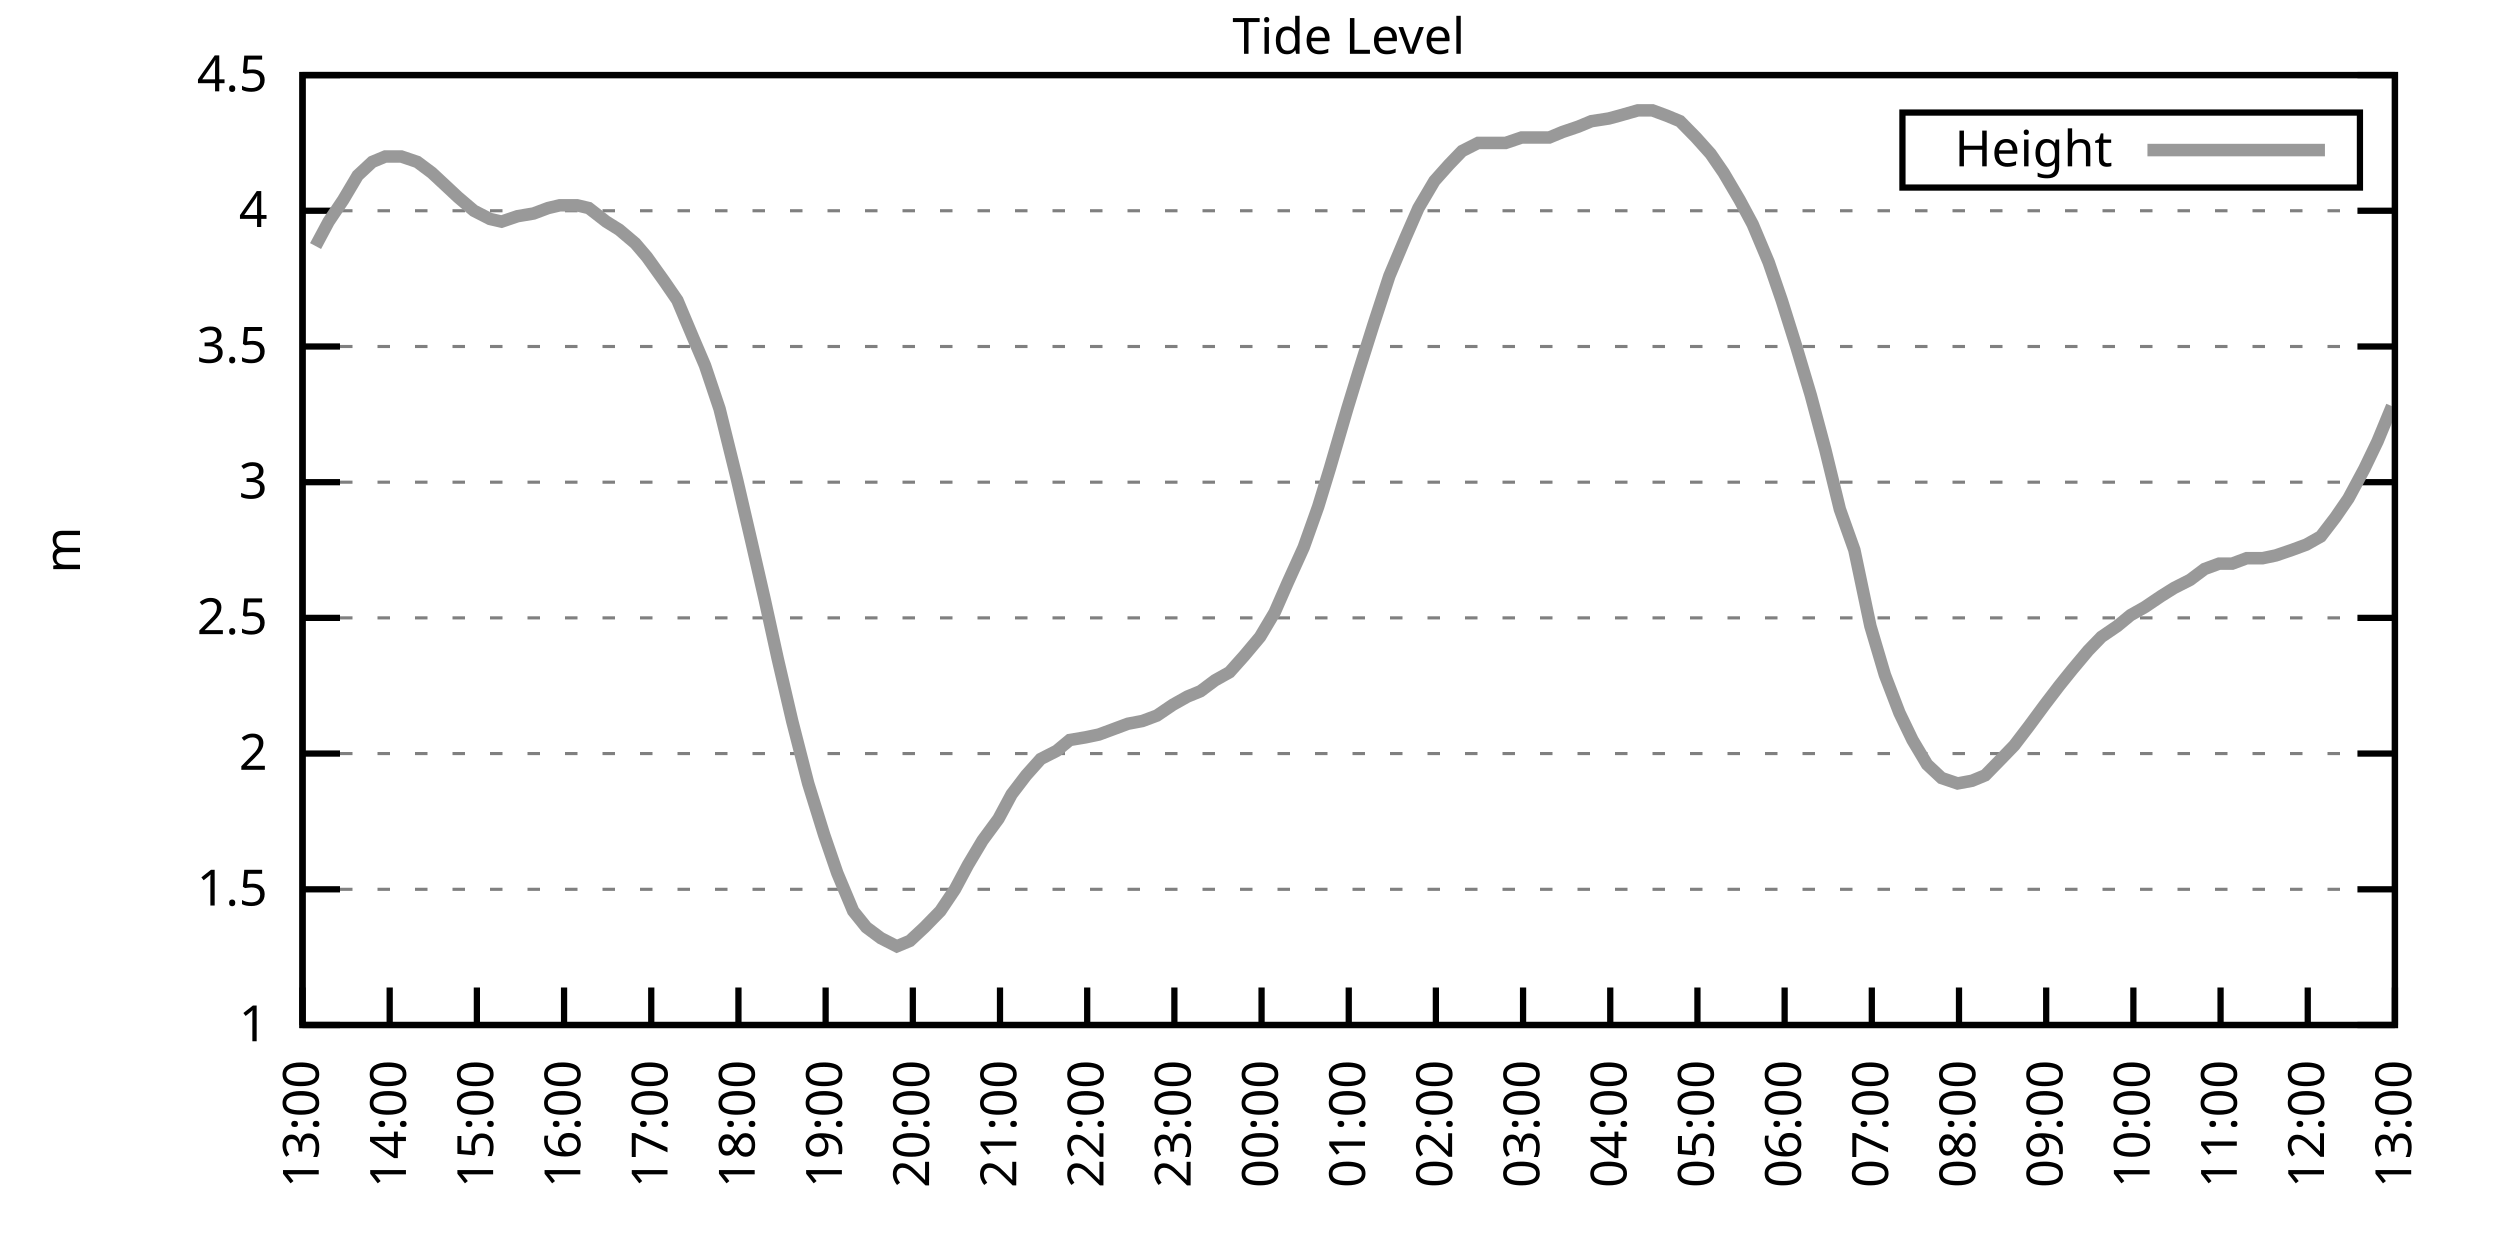
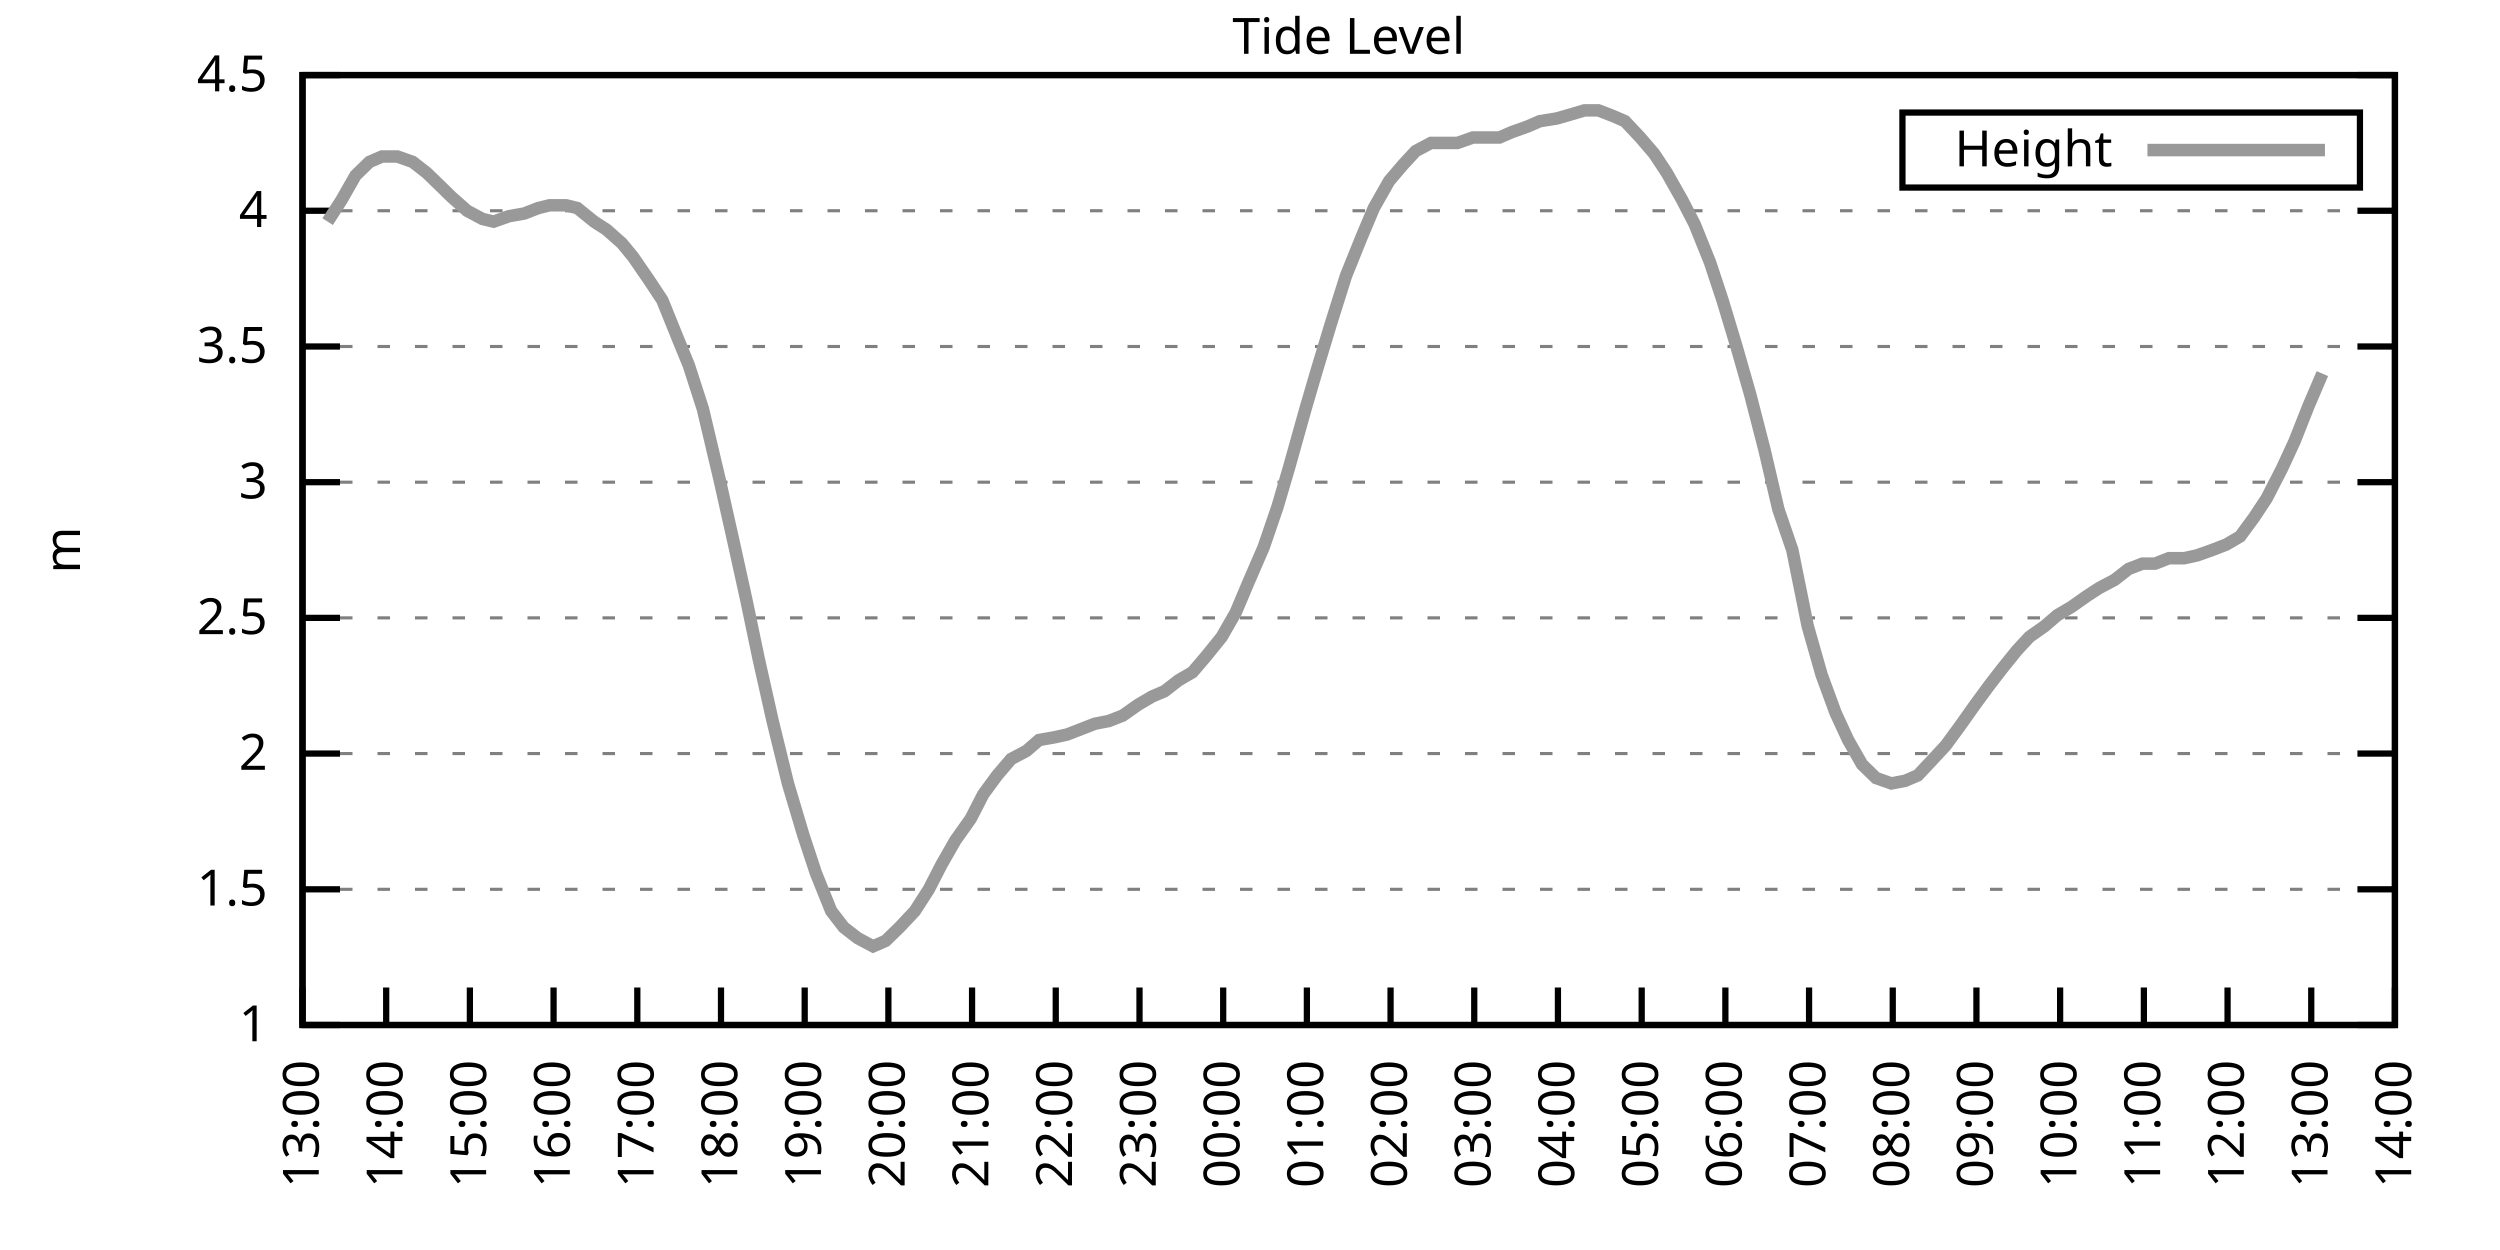
<svg xmlns="http://www.w3.org/2000/svg" xmlns:xlink="http://www.w3.org/1999/xlink" width="400" height="200" viewBox="0 0 400 200">
  <g id="gnuplot_canvas">
    <rect x="0" y="0" width="400" height="200" fill="none" />
    <defs>
      <circle id="gpDot" r="0.5" stroke-width="0.5" stroke="currentColor" />
      <path id="gpPt0" stroke-width="0.333" stroke="currentColor" d="M-1,0 h2 M0,-1 v2" />
      <path id="gpPt1" stroke-width="0.333" stroke="currentColor" d="M-1,-1 L1,1 M1,-1 L-1,1" />
      <path id="gpPt2" stroke-width="0.333" stroke="currentColor" d="M-1,0 L1,0 M0,-1 L0,1 M-1,-1 L1,1 M-1,1 L1,-1" />
      <rect id="gpPt3" stroke-width="0.333" stroke="currentColor" x="-1" y="-1" width="2" height="2" />
      <rect id="gpPt4" stroke-width="0.333" stroke="currentColor" fill="currentColor" x="-1" y="-1" width="2" height="2" />
      <circle id="gpPt5" stroke-width="0.333" stroke="currentColor" cx="0" cy="0" r="1" />
      <use xlink:href="#gpPt5" id="gpPt6" fill="currentColor" stroke="none" />
      <path id="gpPt7" stroke-width="0.333" stroke="currentColor" d="M0,-1.33 L-1.33,0.67 L1.33,0.67 z" />
      <use xlink:href="#gpPt7" id="gpPt8" fill="currentColor" stroke="none" />
      <use xlink:href="#gpPt7" id="gpPt9" stroke="currentColor" transform="rotate(180)" />
      <use xlink:href="#gpPt9" id="gpPt10" fill="currentColor" stroke="none" />
      <use xlink:href="#gpPt3" id="gpPt11" stroke="currentColor" transform="rotate(45)" />
      <use xlink:href="#gpPt11" id="gpPt12" fill="currentColor" stroke="none" />
      <path id="gpPt13" stroke-width="0.333" stroke="currentColor" d="M0,1.330 L1.265,0.411 L0.782,-1.067 L-0.782,-1.076 L-1.265,0.411 z" />
      <use xlink:href="#gpPt13" id="gpPt14" fill="currentColor" stroke="none" />
      <filter id="textbox" filterUnits="objectBoundingBox" x="0" y="0" height="1" width="1">
        <feFlood flood-color="white" flood-opacity="1" result="bgnd" />
        <feComposite in="SourceGraphic" in2="bgnd" operator="atop" />
      </filter>
      <filter id="greybox" filterUnits="objectBoundingBox" x="0" y="0" height="1" width="1">
        <feFlood flood-color="lightgrey" flood-opacity="1" result="grey" />
        <feComposite in="SourceGraphic" in2="grey" operator="atop" />
      </filter>
    </defs>
    <g fill="none" color="white" stroke="currentColor" stroke-width="1.00" stroke-linecap="butt" stroke-linejoin="miter">
</g>
    <g fill="none" color="black" stroke="currentColor" stroke-width="1.00" stroke-linecap="butt" stroke-linejoin="miter">
      <g stroke="none" shape-rendering="crispEdges">
        <polygon fill="rgb(255, 255, 255)" points="48.40,164.00 383.18,164.00 383.18,12.02 48.40,12.02 " />
      </g>
    </g>
    <g fill="none" color="black" stroke="currentColor" stroke-width="1.00" stroke-linecap="butt" stroke-linejoin="miter">
</g>
    <g fill="none" color="black" stroke="black" stroke-width="0.50" stroke-linecap="butt" stroke-linejoin="miter">
</g>
    <g fill="none" color="gray" stroke="currentColor" stroke-width="0.50" stroke-linecap="butt" stroke-linejoin="miter">
      <path stroke="gray" stroke-dasharray="2,4" class="gridline" d="M48.40,164.00 L383.19,164.00  " />
    </g>
    <g fill="none" color="gray" stroke="gray" stroke-width="1.00" stroke-linecap="butt" stroke-linejoin="miter">
</g>
    <g fill="none" color="black" stroke="currentColor" stroke-width="1.00" stroke-linecap="butt" stroke-linejoin="miter">
      <path stroke="black" d="M48.40,164.00 L54.40,164.00 M383.19,164.00 L377.19,164.00  " />
      <g transform="translate(42.80,166.60)" stroke="none" fill="black" font-family="Sans" font-size="8.00" text-anchor="end">
        <text>
          <tspan font-family="Sans"> 1</tspan>
        </text>
      </g>
    </g>
    <g fill="none" color="black" stroke="currentColor" stroke-width="1.00" stroke-linecap="butt" stroke-linejoin="miter">
</g>
    <g fill="none" color="black" stroke="black" stroke-width="0.50" stroke-linecap="butt" stroke-linejoin="miter">
</g>
    <g fill="none" color="gray" stroke="currentColor" stroke-width="0.50" stroke-linecap="butt" stroke-linejoin="miter">
      <path stroke="gray" stroke-dasharray="2,4" class="gridline" d="M48.40,142.29 L383.19,142.29  " />
    </g>
    <g fill="none" color="gray" stroke="gray" stroke-width="1.00" stroke-linecap="butt" stroke-linejoin="miter">
</g>
    <g fill="none" color="black" stroke="currentColor" stroke-width="1.00" stroke-linecap="butt" stroke-linejoin="miter">
      <path stroke="black" d="M48.40,142.29 L54.40,142.29 M383.19,142.29 L377.19,142.29  " />
      <g transform="translate(42.80,144.89)" stroke="none" fill="black" font-family="Sans" font-size="8.00" text-anchor="end">
        <text>
          <tspan font-family="Sans"> 1.5</tspan>
        </text>
      </g>
    </g>
    <g fill="none" color="black" stroke="currentColor" stroke-width="1.00" stroke-linecap="butt" stroke-linejoin="miter">
</g>
    <g fill="none" color="black" stroke="black" stroke-width="0.50" stroke-linecap="butt" stroke-linejoin="miter">
</g>
    <g fill="none" color="gray" stroke="currentColor" stroke-width="0.50" stroke-linecap="butt" stroke-linejoin="miter">
      <path stroke="gray" stroke-dasharray="2,4" class="gridline" d="M48.40,120.57 L383.19,120.57  " />
    </g>
    <g fill="none" color="gray" stroke="gray" stroke-width="1.00" stroke-linecap="butt" stroke-linejoin="miter">
</g>
    <g fill="none" color="black" stroke="currentColor" stroke-width="1.00" stroke-linecap="butt" stroke-linejoin="miter">
      <path stroke="black" d="M48.40,120.57 L54.40,120.57 M383.19,120.57 L377.19,120.57  " />
      <g transform="translate(42.80,123.17)" stroke="none" fill="black" font-family="Sans" font-size="8.00" text-anchor="end">
        <text>
          <tspan font-family="Sans"> 2</tspan>
        </text>
      </g>
    </g>
    <g fill="none" color="black" stroke="currentColor" stroke-width="1.00" stroke-linecap="butt" stroke-linejoin="miter">
</g>
    <g fill="none" color="black" stroke="black" stroke-width="0.50" stroke-linecap="butt" stroke-linejoin="miter">
</g>
    <g fill="none" color="gray" stroke="currentColor" stroke-width="0.50" stroke-linecap="butt" stroke-linejoin="miter">
      <path stroke="gray" stroke-dasharray="2,4" class="gridline" d="M48.40,98.86 L383.19,98.86  " />
    </g>
    <g fill="none" color="gray" stroke="gray" stroke-width="1.00" stroke-linecap="butt" stroke-linejoin="miter">
</g>
    <g fill="none" color="black" stroke="currentColor" stroke-width="1.00" stroke-linecap="butt" stroke-linejoin="miter">
      <path stroke="black" d="M48.40,98.86 L54.40,98.86 M383.19,98.86 L377.19,98.86  " />
      <g transform="translate(42.80,101.46)" stroke="none" fill="black" font-family="Sans" font-size="8.00" text-anchor="end">
        <text>
          <tspan font-family="Sans"> 2.5</tspan>
        </text>
      </g>
    </g>
    <g fill="none" color="black" stroke="currentColor" stroke-width="1.00" stroke-linecap="butt" stroke-linejoin="miter">
</g>
    <g fill="none" color="black" stroke="black" stroke-width="0.50" stroke-linecap="butt" stroke-linejoin="miter">
</g>
    <g fill="none" color="gray" stroke="currentColor" stroke-width="0.50" stroke-linecap="butt" stroke-linejoin="miter">
      <path stroke="gray" stroke-dasharray="2,4" class="gridline" d="M48.40,77.15 L383.19,77.15  " />
    </g>
    <g fill="none" color="gray" stroke="gray" stroke-width="1.00" stroke-linecap="butt" stroke-linejoin="miter">
</g>
    <g fill="none" color="black" stroke="currentColor" stroke-width="1.00" stroke-linecap="butt" stroke-linejoin="miter">
      <path stroke="black" d="M48.40,77.15 L54.40,77.15 M383.19,77.15 L377.19,77.15  " />
      <g transform="translate(42.80,79.75)" stroke="none" fill="black" font-family="Sans" font-size="8.00" text-anchor="end">
        <text>
          <tspan font-family="Sans"> 3</tspan>
        </text>
      </g>
    </g>
    <g fill="none" color="black" stroke="currentColor" stroke-width="1.00" stroke-linecap="butt" stroke-linejoin="miter">
</g>
    <g fill="none" color="black" stroke="black" stroke-width="0.50" stroke-linecap="butt" stroke-linejoin="miter">
</g>
    <g fill="none" color="gray" stroke="currentColor" stroke-width="0.50" stroke-linecap="butt" stroke-linejoin="miter">
      <path stroke="gray" stroke-dasharray="2,4" class="gridline" d="M48.40,55.44 L383.19,55.44  " />
    </g>
    <g fill="none" color="gray" stroke="gray" stroke-width="1.00" stroke-linecap="butt" stroke-linejoin="miter">
</g>
    <g fill="none" color="black" stroke="currentColor" stroke-width="1.00" stroke-linecap="butt" stroke-linejoin="miter">
      <path stroke="black" d="M48.40,55.44 L54.40,55.44 M383.19,55.44 L377.19,55.44  " />
      <g transform="translate(42.80,58.04)" stroke="none" fill="black" font-family="Sans" font-size="8.00" text-anchor="end">
        <text>
          <tspan font-family="Sans"> 3.5</tspan>
        </text>
      </g>
    </g>
    <g fill="none" color="black" stroke="currentColor" stroke-width="1.00" stroke-linecap="butt" stroke-linejoin="miter">
</g>
    <g fill="none" color="black" stroke="black" stroke-width="0.50" stroke-linecap="butt" stroke-linejoin="miter">
</g>
    <g fill="none" color="gray" stroke="currentColor" stroke-width="0.50" stroke-linecap="butt" stroke-linejoin="miter">
      <path stroke="gray" stroke-dasharray="2,4" class="gridline" d="M48.40,33.72 L383.19,33.72  " />
    </g>
    <g fill="none" color="gray" stroke="gray" stroke-width="1.00" stroke-linecap="butt" stroke-linejoin="miter">
</g>
    <g fill="none" color="black" stroke="currentColor" stroke-width="1.00" stroke-linecap="butt" stroke-linejoin="miter">
      <path stroke="black" d="M48.40,33.72 L54.40,33.72 M383.19,33.72 L377.19,33.72  " />
      <g transform="translate(42.80,36.32)" stroke="none" fill="black" font-family="Sans" font-size="8.00" text-anchor="end">
        <text>
          <tspan font-family="Sans"> 4</tspan>
        </text>
      </g>
    </g>
    <g fill="none" color="black" stroke="currentColor" stroke-width="1.00" stroke-linecap="butt" stroke-linejoin="miter">
</g>
    <g fill="none" color="black" stroke="black" stroke-width="0.50" stroke-linecap="butt" stroke-linejoin="miter">
</g>
    <g fill="none" color="gray" stroke="currentColor" stroke-width="0.50" stroke-linecap="butt" stroke-linejoin="miter">
      <path stroke="gray" stroke-dasharray="2,4" class="gridline" d="M48.40,12.01 L383.19,12.01  " />
    </g>
    <g fill="none" color="gray" stroke="gray" stroke-width="1.00" stroke-linecap="butt" stroke-linejoin="miter">
</g>
    <g fill="none" color="black" stroke="currentColor" stroke-width="1.00" stroke-linecap="butt" stroke-linejoin="miter">
      <path stroke="black" d="M48.40,12.01 L54.40,12.01 M383.19,12.01 L377.19,12.01  " />
      <g transform="translate(42.80,14.61)" stroke="none" fill="black" font-family="Sans" font-size="8.00" text-anchor="end">
        <text>
          <tspan font-family="Sans"> 4.5</tspan>
        </text>
      </g>
    </g>
    <g fill="none" color="black" stroke="currentColor" stroke-width="1.00" stroke-linecap="butt" stroke-linejoin="miter">
      <path stroke="black" d="M48.40,164.00 L48.40,158.00  " />
      <g transform="translate(51.00,169.60) rotate(270.00)" stroke="none" fill="black" font-family="Sans" font-size="8.00" text-anchor="end">
        <text>
          <tspan font-family="Sans">13:00</tspan>
        </text>
      </g>
    </g>
    <g fill="none" color="black" stroke="currentColor" stroke-width="1.00" stroke-linecap="butt" stroke-linejoin="miter">
-       <path stroke="black" d="M62.35,164.00 L62.35,158.00  " />
-       <g transform="translate(64.95,169.60) rotate(270.00)" stroke="none" fill="black" font-family="Sans" font-size="8.00" text-anchor="end">
+       <path stroke="black" d="M61.79,164.00 L61.79,158.00  " />
+       <g transform="translate(64.39,169.60) rotate(270.00)" stroke="none" fill="black" font-family="Sans" font-size="8.00" text-anchor="end">
        <text>
          <tspan font-family="Sans">14:00</tspan>
        </text>
      </g>
    </g>
    <g fill="none" color="black" stroke="currentColor" stroke-width="1.00" stroke-linecap="butt" stroke-linejoin="miter">
-       <path stroke="black" d="M76.30,164.00 L76.30,158.00  " />
-       <g transform="translate(78.90,169.60) rotate(270.00)" stroke="none" fill="black" font-family="Sans" font-size="8.00" text-anchor="end">
+       <path stroke="black" d="M75.18,164.00 L75.18,158.00  " />
+       <g transform="translate(77.78,169.60) rotate(270.00)" stroke="none" fill="black" font-family="Sans" font-size="8.00" text-anchor="end">
        <text>
          <tspan font-family="Sans">15:00</tspan>
        </text>
      </g>
    </g>
    <g fill="none" color="black" stroke="currentColor" stroke-width="1.00" stroke-linecap="butt" stroke-linejoin="miter">
-       <path stroke="black" d="M90.25,164.00 L90.25,158.00  " />
-       <g transform="translate(92.85,169.60) rotate(270.00)" stroke="none" fill="black" font-family="Sans" font-size="8.00" text-anchor="end">
+       <path stroke="black" d="M88.57,164.00 L88.57,158.00  " />
+       <g transform="translate(91.17,169.60) rotate(270.00)" stroke="none" fill="black" font-family="Sans" font-size="8.00" text-anchor="end">
        <text>
          <tspan font-family="Sans">16:00</tspan>
        </text>
      </g>
    </g>
    <g fill="none" color="black" stroke="currentColor" stroke-width="1.00" stroke-linecap="butt" stroke-linejoin="miter">
-       <path stroke="black" d="M104.20,164.00 L104.20,158.00  " />
-       <g transform="translate(106.80,169.60) rotate(270.00)" stroke="none" fill="black" font-family="Sans" font-size="8.00" text-anchor="end">
+       <path stroke="black" d="M101.97,164.00 L101.97,158.00  " />
+       <g transform="translate(104.57,169.60) rotate(270.00)" stroke="none" fill="black" font-family="Sans" font-size="8.00" text-anchor="end">
        <text>
          <tspan font-family="Sans">17:00</tspan>
        </text>
      </g>
    </g>
    <g fill="none" color="black" stroke="currentColor" stroke-width="1.00" stroke-linecap="butt" stroke-linejoin="miter">
-       <path stroke="black" d="M118.15,164.00 L118.15,158.00  " />
-       <g transform="translate(120.75,169.60) rotate(270.00)" stroke="none" fill="black" font-family="Sans" font-size="8.00" text-anchor="end">
+       <path stroke="black" d="M115.36,164.00 L115.36,158.00  " />
+       <g transform="translate(117.96,169.60) rotate(270.00)" stroke="none" fill="black" font-family="Sans" font-size="8.00" text-anchor="end">
        <text>
          <tspan font-family="Sans">18:00</tspan>
        </text>
      </g>
    </g>
    <g fill="none" color="black" stroke="currentColor" stroke-width="1.00" stroke-linecap="butt" stroke-linejoin="miter">
-       <path stroke="black" d="M132.10,164.00 L132.10,158.00  " />
-       <g transform="translate(134.70,169.60) rotate(270.00)" stroke="none" fill="black" font-family="Sans" font-size="8.00" text-anchor="end">
+       <path stroke="black" d="M128.75,164.00 L128.75,158.00  " />
+       <g transform="translate(131.35,169.60) rotate(270.00)" stroke="none" fill="black" font-family="Sans" font-size="8.00" text-anchor="end">
        <text>
          <tspan font-family="Sans">19:00</tspan>
        </text>
      </g>
    </g>
    <g fill="none" color="black" stroke="currentColor" stroke-width="1.00" stroke-linecap="butt" stroke-linejoin="miter">
-       <path stroke="black" d="M146.05,164.00 L146.05,158.00  " />
-       <g transform="translate(148.65,169.60) rotate(270.00)" stroke="none" fill="black" font-family="Sans" font-size="8.00" text-anchor="end">
+       <path stroke="black" d="M142.14,164.00 L142.14,158.00  " />
+       <g transform="translate(144.74,169.60) rotate(270.00)" stroke="none" fill="black" font-family="Sans" font-size="8.00" text-anchor="end">
        <text>
          <tspan font-family="Sans">20:00</tspan>
        </text>
      </g>
    </g>
    <g fill="none" color="black" stroke="currentColor" stroke-width="1.00" stroke-linecap="butt" stroke-linejoin="miter">
-       <path stroke="black" d="M160.00,164.00 L160.00,158.00  " />
-       <g transform="translate(162.60,169.60) rotate(270.00)" stroke="none" fill="black" font-family="Sans" font-size="8.00" text-anchor="end">
+       <path stroke="black" d="M155.53,164.00 L155.53,158.00  " />
+       <g transform="translate(158.13,169.60) rotate(270.00)" stroke="none" fill="black" font-family="Sans" font-size="8.00" text-anchor="end">
        <text>
          <tspan font-family="Sans">21:00</tspan>
        </text>
      </g>
    </g>
    <g fill="none" color="black" stroke="currentColor" stroke-width="1.00" stroke-linecap="butt" stroke-linejoin="miter">
-       <path stroke="black" d="M173.95,164.00 L173.95,158.00  " />
-       <g transform="translate(176.55,169.60) rotate(270.00)" stroke="none" fill="black" font-family="Sans" font-size="8.00" text-anchor="end">
+       <path stroke="black" d="M168.92,164.00 L168.92,158.00  " />
+       <g transform="translate(171.52,169.60) rotate(270.00)" stroke="none" fill="black" font-family="Sans" font-size="8.00" text-anchor="end">
        <text>
          <tspan font-family="Sans">22:00</tspan>
        </text>
      </g>
    </g>
    <g fill="none" color="black" stroke="currentColor" stroke-width="1.00" stroke-linecap="butt" stroke-linejoin="miter">
-       <path stroke="black" d="M187.90,164.00 L187.90,158.00  " />
-       <g transform="translate(190.50,169.60) rotate(270.00)" stroke="none" fill="black" font-family="Sans" font-size="8.00" text-anchor="end">
+       <path stroke="black" d="M182.32,164.00 L182.32,158.00  " />
+       <g transform="translate(184.92,169.60) rotate(270.00)" stroke="none" fill="black" font-family="Sans" font-size="8.00" text-anchor="end">
        <text>
          <tspan font-family="Sans">23:00</tspan>
        </text>
      </g>
    </g>
    <g fill="none" color="black" stroke="currentColor" stroke-width="1.00" stroke-linecap="butt" stroke-linejoin="miter">
-       <path stroke="black" d="M201.85,164.00 L201.85,158.00  " />
-       <g transform="translate(204.45,169.60) rotate(270.00)" stroke="none" fill="black" font-family="Sans" font-size="8.00" text-anchor="end">
+       <path stroke="black" d="M195.71,164.00 L195.71,158.00  " />
+       <g transform="translate(198.31,169.60) rotate(270.00)" stroke="none" fill="black" font-family="Sans" font-size="8.00" text-anchor="end">
        <text>
          <tspan font-family="Sans">00:00</tspan>
        </text>
      </g>
    </g>
    <g fill="none" color="black" stroke="currentColor" stroke-width="1.00" stroke-linecap="butt" stroke-linejoin="miter">
-       <path stroke="black" d="M215.80,164.00 L215.80,158.00  " />
-       <g transform="translate(218.40,169.60) rotate(270.00)" stroke="none" fill="black" font-family="Sans" font-size="8.00" text-anchor="end">
+       <path stroke="black" d="M209.10,164.00 L209.10,158.00  " />
+       <g transform="translate(211.70,169.60) rotate(270.00)" stroke="none" fill="black" font-family="Sans" font-size="8.00" text-anchor="end">
        <text>
          <tspan font-family="Sans">01:00</tspan>
        </text>
      </g>
    </g>
    <g fill="none" color="black" stroke="currentColor" stroke-width="1.00" stroke-linecap="butt" stroke-linejoin="miter">
-       <path stroke="black" d="M229.74,164.00 L229.74,158.00  " />
-       <g transform="translate(232.34,169.60) rotate(270.00)" stroke="none" fill="black" font-family="Sans" font-size="8.00" text-anchor="end">
+       <path stroke="black" d="M222.49,164.00 L222.49,158.00  " />
+       <g transform="translate(225.09,169.60) rotate(270.00)" stroke="none" fill="black" font-family="Sans" font-size="8.00" text-anchor="end">
        <text>
          <tspan font-family="Sans">02:00</tspan>
        </text>
      </g>
    </g>
    <g fill="none" color="black" stroke="currentColor" stroke-width="1.00" stroke-linecap="butt" stroke-linejoin="miter">
-       <path stroke="black" d="M243.69,164.00 L243.69,158.00  " />
-       <g transform="translate(246.29,169.60) rotate(270.00)" stroke="none" fill="black" font-family="Sans" font-size="8.00" text-anchor="end">
+       <path stroke="black" d="M235.88,164.00 L235.88,158.00  " />
+       <g transform="translate(238.48,169.60) rotate(270.00)" stroke="none" fill="black" font-family="Sans" font-size="8.00" text-anchor="end">
        <text>
          <tspan font-family="Sans">03:00</tspan>
        </text>
      </g>
    </g>
    <g fill="none" color="black" stroke="currentColor" stroke-width="1.00" stroke-linecap="butt" stroke-linejoin="miter">
-       <path stroke="black" d="M257.64,164.00 L257.64,158.00  " />
-       <g transform="translate(260.24,169.60) rotate(270.00)" stroke="none" fill="black" font-family="Sans" font-size="8.00" text-anchor="end">
+       <path stroke="black" d="M249.27,164.00 L249.27,158.00  " />
+       <g transform="translate(251.87,169.60) rotate(270.00)" stroke="none" fill="black" font-family="Sans" font-size="8.00" text-anchor="end">
        <text>
          <tspan font-family="Sans">04:00</tspan>
        </text>
      </g>
    </g>
    <g fill="none" color="black" stroke="currentColor" stroke-width="1.00" stroke-linecap="butt" stroke-linejoin="miter">
-       <path stroke="black" d="M271.59,164.00 L271.59,158.00  " />
-       <g transform="translate(274.19,169.60) rotate(270.00)" stroke="none" fill="black" font-family="Sans" font-size="8.00" text-anchor="end">
+       <path stroke="black" d="M262.67,164.00 L262.67,158.00  " />
+       <g transform="translate(265.27,169.60) rotate(270.00)" stroke="none" fill="black" font-family="Sans" font-size="8.00" text-anchor="end">
        <text>
          <tspan font-family="Sans">05:00</tspan>
        </text>
      </g>
    </g>
    <g fill="none" color="black" stroke="currentColor" stroke-width="1.00" stroke-linecap="butt" stroke-linejoin="miter">
-       <path stroke="black" d="M285.54,164.00 L285.54,158.00  " />
-       <g transform="translate(288.14,169.60) rotate(270.00)" stroke="none" fill="black" font-family="Sans" font-size="8.00" text-anchor="end">
+       <path stroke="black" d="M276.06,164.00 L276.06,158.00  " />
+       <g transform="translate(278.66,169.60) rotate(270.00)" stroke="none" fill="black" font-family="Sans" font-size="8.00" text-anchor="end">
        <text>
          <tspan font-family="Sans">06:00</tspan>
        </text>
      </g>
    </g>
    <g fill="none" color="black" stroke="currentColor" stroke-width="1.00" stroke-linecap="butt" stroke-linejoin="miter">
-       <path stroke="black" d="M299.49,164.00 L299.49,158.00  " />
-       <g transform="translate(302.09,169.60) rotate(270.00)" stroke="none" fill="black" font-family="Sans" font-size="8.00" text-anchor="end">
+       <path stroke="black" d="M289.45,164.00 L289.45,158.00  " />
+       <g transform="translate(292.05,169.60) rotate(270.00)" stroke="none" fill="black" font-family="Sans" font-size="8.00" text-anchor="end">
        <text>
          <tspan font-family="Sans">07:00</tspan>
        </text>
      </g>
    </g>
    <g fill="none" color="black" stroke="currentColor" stroke-width="1.00" stroke-linecap="butt" stroke-linejoin="miter">
-       <path stroke="black" d="M313.44,164.00 L313.44,158.00  " />
-       <g transform="translate(316.04,169.60) rotate(270.00)" stroke="none" fill="black" font-family="Sans" font-size="8.00" text-anchor="end">
+       <path stroke="black" d="M302.84,164.00 L302.84,158.00  " />
+       <g transform="translate(305.44,169.60) rotate(270.00)" stroke="none" fill="black" font-family="Sans" font-size="8.00" text-anchor="end">
        <text>
          <tspan font-family="Sans">08:00</tspan>
        </text>
      </g>
    </g>
    <g fill="none" color="black" stroke="currentColor" stroke-width="1.00" stroke-linecap="butt" stroke-linejoin="miter">
-       <path stroke="black" d="M327.39,164.00 L327.39,158.00  " />
-       <g transform="translate(329.99,169.60) rotate(270.00)" stroke="none" fill="black" font-family="Sans" font-size="8.00" text-anchor="end">
+       <path stroke="black" d="M316.23,164.00 L316.23,158.00  " />
+       <g transform="translate(318.83,169.60) rotate(270.00)" stroke="none" fill="black" font-family="Sans" font-size="8.00" text-anchor="end">
        <text>
          <tspan font-family="Sans">09:00</tspan>
        </text>
      </g>
    </g>
    <g fill="none" color="black" stroke="currentColor" stroke-width="1.00" stroke-linecap="butt" stroke-linejoin="miter">
-       <path stroke="black" d="M341.34,164.00 L341.34,158.00  " />
-       <g transform="translate(343.94,169.60) rotate(270.00)" stroke="none" fill="black" font-family="Sans" font-size="8.00" text-anchor="end">
+       <path stroke="black" d="M329.62,164.00 L329.62,158.00  " />
+       <g transform="translate(332.22,169.60) rotate(270.00)" stroke="none" fill="black" font-family="Sans" font-size="8.00" text-anchor="end">
        <text>
          <tspan font-family="Sans">10:00</tspan>
        </text>
      </g>
    </g>
    <g fill="none" color="black" stroke="currentColor" stroke-width="1.00" stroke-linecap="butt" stroke-linejoin="miter">
-       <path stroke="black" d="M355.29,164.00 L355.29,158.00  " />
-       <g transform="translate(357.89,169.60) rotate(270.00)" stroke="none" fill="black" font-family="Sans" font-size="8.00" text-anchor="end">
+       <path stroke="black" d="M343.02,164.00 L343.02,158.00  " />
+       <g transform="translate(345.62,169.60) rotate(270.00)" stroke="none" fill="black" font-family="Sans" font-size="8.00" text-anchor="end">
        <text>
          <tspan font-family="Sans">11:00</tspan>
        </text>
      </g>
    </g>
    <g fill="none" color="black" stroke="currentColor" stroke-width="1.00" stroke-linecap="butt" stroke-linejoin="miter">
-       <path stroke="black" d="M369.24,164.00 L369.24,158.00  " />
-       <g transform="translate(371.84,169.60) rotate(270.00)" stroke="none" fill="black" font-family="Sans" font-size="8.00" text-anchor="end">
+       <path stroke="black" d="M356.41,164.00 L356.41,158.00  " />
+       <g transform="translate(359.01,169.60) rotate(270.00)" stroke="none" fill="black" font-family="Sans" font-size="8.00" text-anchor="end">
        <text>
          <tspan font-family="Sans">12:00</tspan>
+         </text>
+       </g>
+     </g>
+     <g fill="none" color="black" stroke="currentColor" stroke-width="1.00" stroke-linecap="butt" stroke-linejoin="miter">
+       <path stroke="black" d="M369.80,164.00 L369.80,158.00  " />
+       <g transform="translate(372.40,169.60) rotate(270.00)" stroke="none" fill="black" font-family="Sans" font-size="8.00" text-anchor="end">
+         <text>
+           <tspan font-family="Sans">13:00</tspan>
        </text>
      </g>
    </g>
    <g fill="none" color="black" stroke="currentColor" stroke-width="1.00" stroke-linecap="butt" stroke-linejoin="miter">
      <path stroke="black" d="M383.19,164.00 L383.19,158.00  " />
      <g transform="translate(385.79,169.60) rotate(270.00)" stroke="none" fill="black" font-family="Sans" font-size="8.00" text-anchor="end">
        <text>
-           <tspan font-family="Sans">13:00</tspan>
+           <tspan font-family="Sans">14:00</tspan>
        </text>
      </g>
    </g>
    <g fill="none" color="black" stroke="currentColor" stroke-width="1.00" stroke-linecap="butt" stroke-linejoin="miter">
</g>
    <g fill="none" color="black" stroke="currentColor" stroke-width="1.00" stroke-linecap="butt" stroke-linejoin="miter">
      <path stroke="black" d="M48.40,12.01 L48.40,164.00 L383.19,164.00 L383.19,12.01 L48.40,12.01 Z  " />
    </g>
    <g fill="none" color="black" stroke="currentColor" stroke-width="1.00" stroke-linecap="butt" stroke-linejoin="miter">
</g>
    <g fill="none" color="black" stroke="currentColor" stroke-width="1.00" stroke-linecap="butt" stroke-linejoin="miter">
      <path stroke="black" d="M304.39,30.01 L304.39,18.01 L377.59,18.01 L377.59,30.01 L304.39,30.01 Z  " />
    </g>
    <g id="Tide_level_plot_1">
      <g fill="none" color="white" stroke="black" stroke-width="2.00" stroke-linecap="butt" stroke-linejoin="miter">
</g>
      <g fill="none" color="black" stroke="currentColor" stroke-width="2.00" stroke-linecap="butt" stroke-linejoin="miter">
        <g transform="translate(337.99,26.61)" stroke="none" fill="black" font-family="Sans" font-size="8.00" text-anchor="end">
          <text>
            <tspan font-family="Sans">Height</tspan>
          </text>
        </g>
      </g>
      <g fill="none" color="black" stroke="currentColor" stroke-width="2.00" stroke-linecap="butt" stroke-linejoin="miter">
-         <path stroke="rgb(153, 153, 153)" d="M343.59,24.01 L371.99,24.01 M50.49,39.37 L52.58,35.46 L54.91,31.99 L57.23,28.08 L59.56,25.91 L61.65,25.04   L64.21,25.04 L66.77,25.91 L69.09,27.64 L71.42,29.81 L73.28,31.55 L75.83,33.72 L78.39,35.03 L80.25,35.46   L82.81,34.59 L85.37,34.16 L87.69,33.29 L89.55,32.85 L92.34,32.85 L94.20,33.29 L96.99,35.46 L99.08,36.76   L101.64,38.93 L103.50,41.11 L106.29,45.01 L108.38,48.05 L110.94,54.13 L112.80,58.48 L115.13,65.42 L117.92,76.71   L120.24,86.70 L122.33,95.82 L124.43,105.38 L126.75,115.36 L129.31,125.35 L131.87,133.60 L133.96,139.68 L136.51,145.76   L138.61,148.37 L140.93,150.10 L143.49,151.41 L145.58,150.54 L147.91,148.37 L150.46,145.76 L152.79,142.29 L154.88,138.38   L157.21,134.47 L159.76,131.00 L161.86,127.09 L164.18,124.05 L166.51,121.44 L169.06,120.14 L171.16,118.40 L173.71,117.97   L175.81,117.53 L178.13,116.67 L180.46,115.80 L182.78,115.36 L185.11,114.49 L187.66,112.76 L189.99,111.45 L192.08,110.59   L194.41,108.85 L196.73,107.55 L199.06,104.94 L201.61,101.90 L203.94,97.99 L206.03,93.22 L208.59,87.57 L210.91,81.06   L212.77,74.98 L215.56,65.42 L217.42,59.34 L219.75,51.96 L222.30,44.15 L224.86,38.07 L226.95,33.29 L229.51,28.95   L231.84,26.34 L233.93,24.17 L236.49,22.87 L238.58,22.87 L240.90,22.87 L243.46,22.00 L244.86,22.00 L247.88,22.00   L249.97,21.13 L252.53,20.26 L254.62,19.39 L257.41,18.96 L259.04,18.52 L262.06,17.66 L264.39,17.66 L266.71,18.52   L268.80,19.39 L271.36,22.00 L273.69,24.60 L275.78,27.64 L278.34,31.99 L280.43,35.89 L282.99,41.97 L285.08,48.05   L287.40,55.44 L289.73,63.25 L292.05,71.94 L294.38,81.49 L296.70,88.00 L299.26,100.16 L301.58,107.98 L303.91,114.06   L306.00,118.40 L308.33,122.31 L310.65,124.48 L313.21,125.35 L315.53,124.92 L317.63,124.05 L320.18,121.44 L322.28,119.27   L324.60,116.23 L327.16,112.76 L329.48,109.72 L331.58,107.11 L334.13,104.07 L336.23,101.90 L338.78,100.16 L340.88,98.43   L343.20,97.12 L345.76,95.39 L347.85,94.08 L350.41,92.78 L352.73,91.04 L355.06,90.18 L357.15,90.18 L359.48,89.31   L362.03,89.31 L364.13,88.87 L366.68,88.00 L369.01,87.14 L371.33,85.83 L373.66,82.79 L375.75,79.75 L378.31,74.98   L380.40,70.63 L382.73,64.99  " />
+         <path stroke="rgb(153, 153, 153)" d="M343.59,24.01 L371.99,24.01 M52.42,35.46 L54.65,31.99 L56.88,28.08 L59.11,25.91 L61.12,25.04 L63.58,25.04   L66.03,25.91 L68.26,27.64 L70.50,29.81 L72.28,31.55 L74.74,33.72 L77.19,35.03 L78.98,35.46 L81.43,34.59   L83.89,34.16 L86.12,33.29 L87.91,32.85 L90.58,32.85 L92.37,33.29 L95.05,35.46 L97.06,36.76 L99.51,38.93   L101.30,41.11 L103.98,45.01 L105.98,48.05 L108.44,54.13 L110.22,58.48 L112.46,65.42 L115.13,76.71 L117.37,86.70   L119.38,95.82 L121.38,105.38 L123.62,115.36 L126.07,125.35 L128.53,133.60 L130.54,139.68 L132.99,145.76 L135.00,148.37   L137.23,150.10 L139.69,151.41 L141.69,150.54 L143.93,148.37 L146.38,145.76 L148.61,142.29 L150.62,138.38 L152.85,134.47   L155.31,131.00 L157.32,127.09 L159.55,124.05 L161.78,121.44 L164.24,120.14 L166.25,118.40 L168.70,117.97 L170.71,117.53   L172.94,116.67 L175.17,115.80 L177.41,115.36 L179.64,114.49 L182.09,112.76 L184.32,111.45 L186.33,110.59 L188.57,108.85   L190.80,107.55 L193.03,104.94 L195.48,101.90 L197.72,97.99 L199.73,93.22 L202.18,87.57 L204.41,81.06 L206.20,74.98   L208.88,65.42 L210.66,59.34 L212.89,51.96 L215.35,44.15 L217.80,38.07 L219.81,33.29 L222.27,28.95 L224.50,26.34   L226.51,24.17 L228.96,22.87 L230.97,22.87 L233.20,22.87 L235.66,22.00 L237.00,22.00 L239.90,22.00 L241.91,21.13   L244.36,20.26 L246.37,19.39 L249.05,18.96 L250.61,18.52 L253.51,17.66 L255.75,17.66 L257.98,18.52 L259.99,19.39   L262.44,22.00 L264.67,24.60 L266.68,27.64 L269.14,31.99 L271.15,35.89 L273.60,41.97 L275.61,48.05 L277.84,55.44   L280.07,63.25 L282.31,71.94 L284.54,81.49 L286.77,88.00 L289.23,100.16 L291.46,107.98 L293.69,114.06 L295.70,118.40   L297.93,122.31 L300.16,124.48 L302.62,125.35 L304.85,124.92 L306.86,124.05 L309.31,121.44 L311.32,119.27 L313.55,116.23   L316.01,112.76 L318.24,109.72 L320.25,107.11 L322.70,104.07 L324.71,101.90 L327.17,100.16 L329.18,98.43 L331.41,97.12   L333.86,95.39 L335.87,94.08 L338.33,92.78 L340.56,91.04 L342.79,90.18 L344.80,90.18 L347.03,89.31 L349.49,89.31   L351.50,88.87 L353.95,88.00 L356.18,87.14 L358.42,85.83 L360.65,82.79 L362.66,79.75 L365.11,74.98 L367.12,70.63   L369.35,64.99 L371.58,59.78  " />
      </g>
    </g>
    <g fill="none" color="black" stroke="currentColor" stroke-width="2.00" stroke-linecap="butt" stroke-linejoin="miter">
</g>
    <g fill="none" color="black" stroke="black" stroke-width="1.00" stroke-linecap="butt" stroke-linejoin="miter">
</g>
    <g fill="none" color="black" stroke="currentColor" stroke-width="1.00" stroke-linecap="butt" stroke-linejoin="miter">
      <path stroke="black" d="M48.40,12.01 L48.40,164.00 L383.19,164.00 L383.19,12.01 L48.40,12.01 Z  " />
      <g transform="translate(12.80,88.01) rotate(270.00)" stroke="none" fill="black" font-family="Sans" font-size="8.00" text-anchor="middle">
        <text>
          <tspan font-family="Sans">m</tspan>
        </text>
      </g>
    </g>
    <g fill="none" color="black" stroke="currentColor" stroke-width="1.00" stroke-linecap="butt" stroke-linejoin="miter">
</g>
    <g fill="none" color="black" stroke="currentColor" stroke-width="1.00" stroke-linecap="butt" stroke-linejoin="miter">
      <g transform="translate(215.79,8.61)" stroke="none" fill="black" font-family="Sans" font-size="8.00" text-anchor="middle">
        <text>
          <tspan font-family="Sans">Tide Level</tspan>
        </text>
      </g>
    </g>
    <g fill="none" color="black" stroke="currentColor" stroke-width="1.00" stroke-linecap="butt" stroke-linejoin="miter">
</g>
  </g>
</svg>
